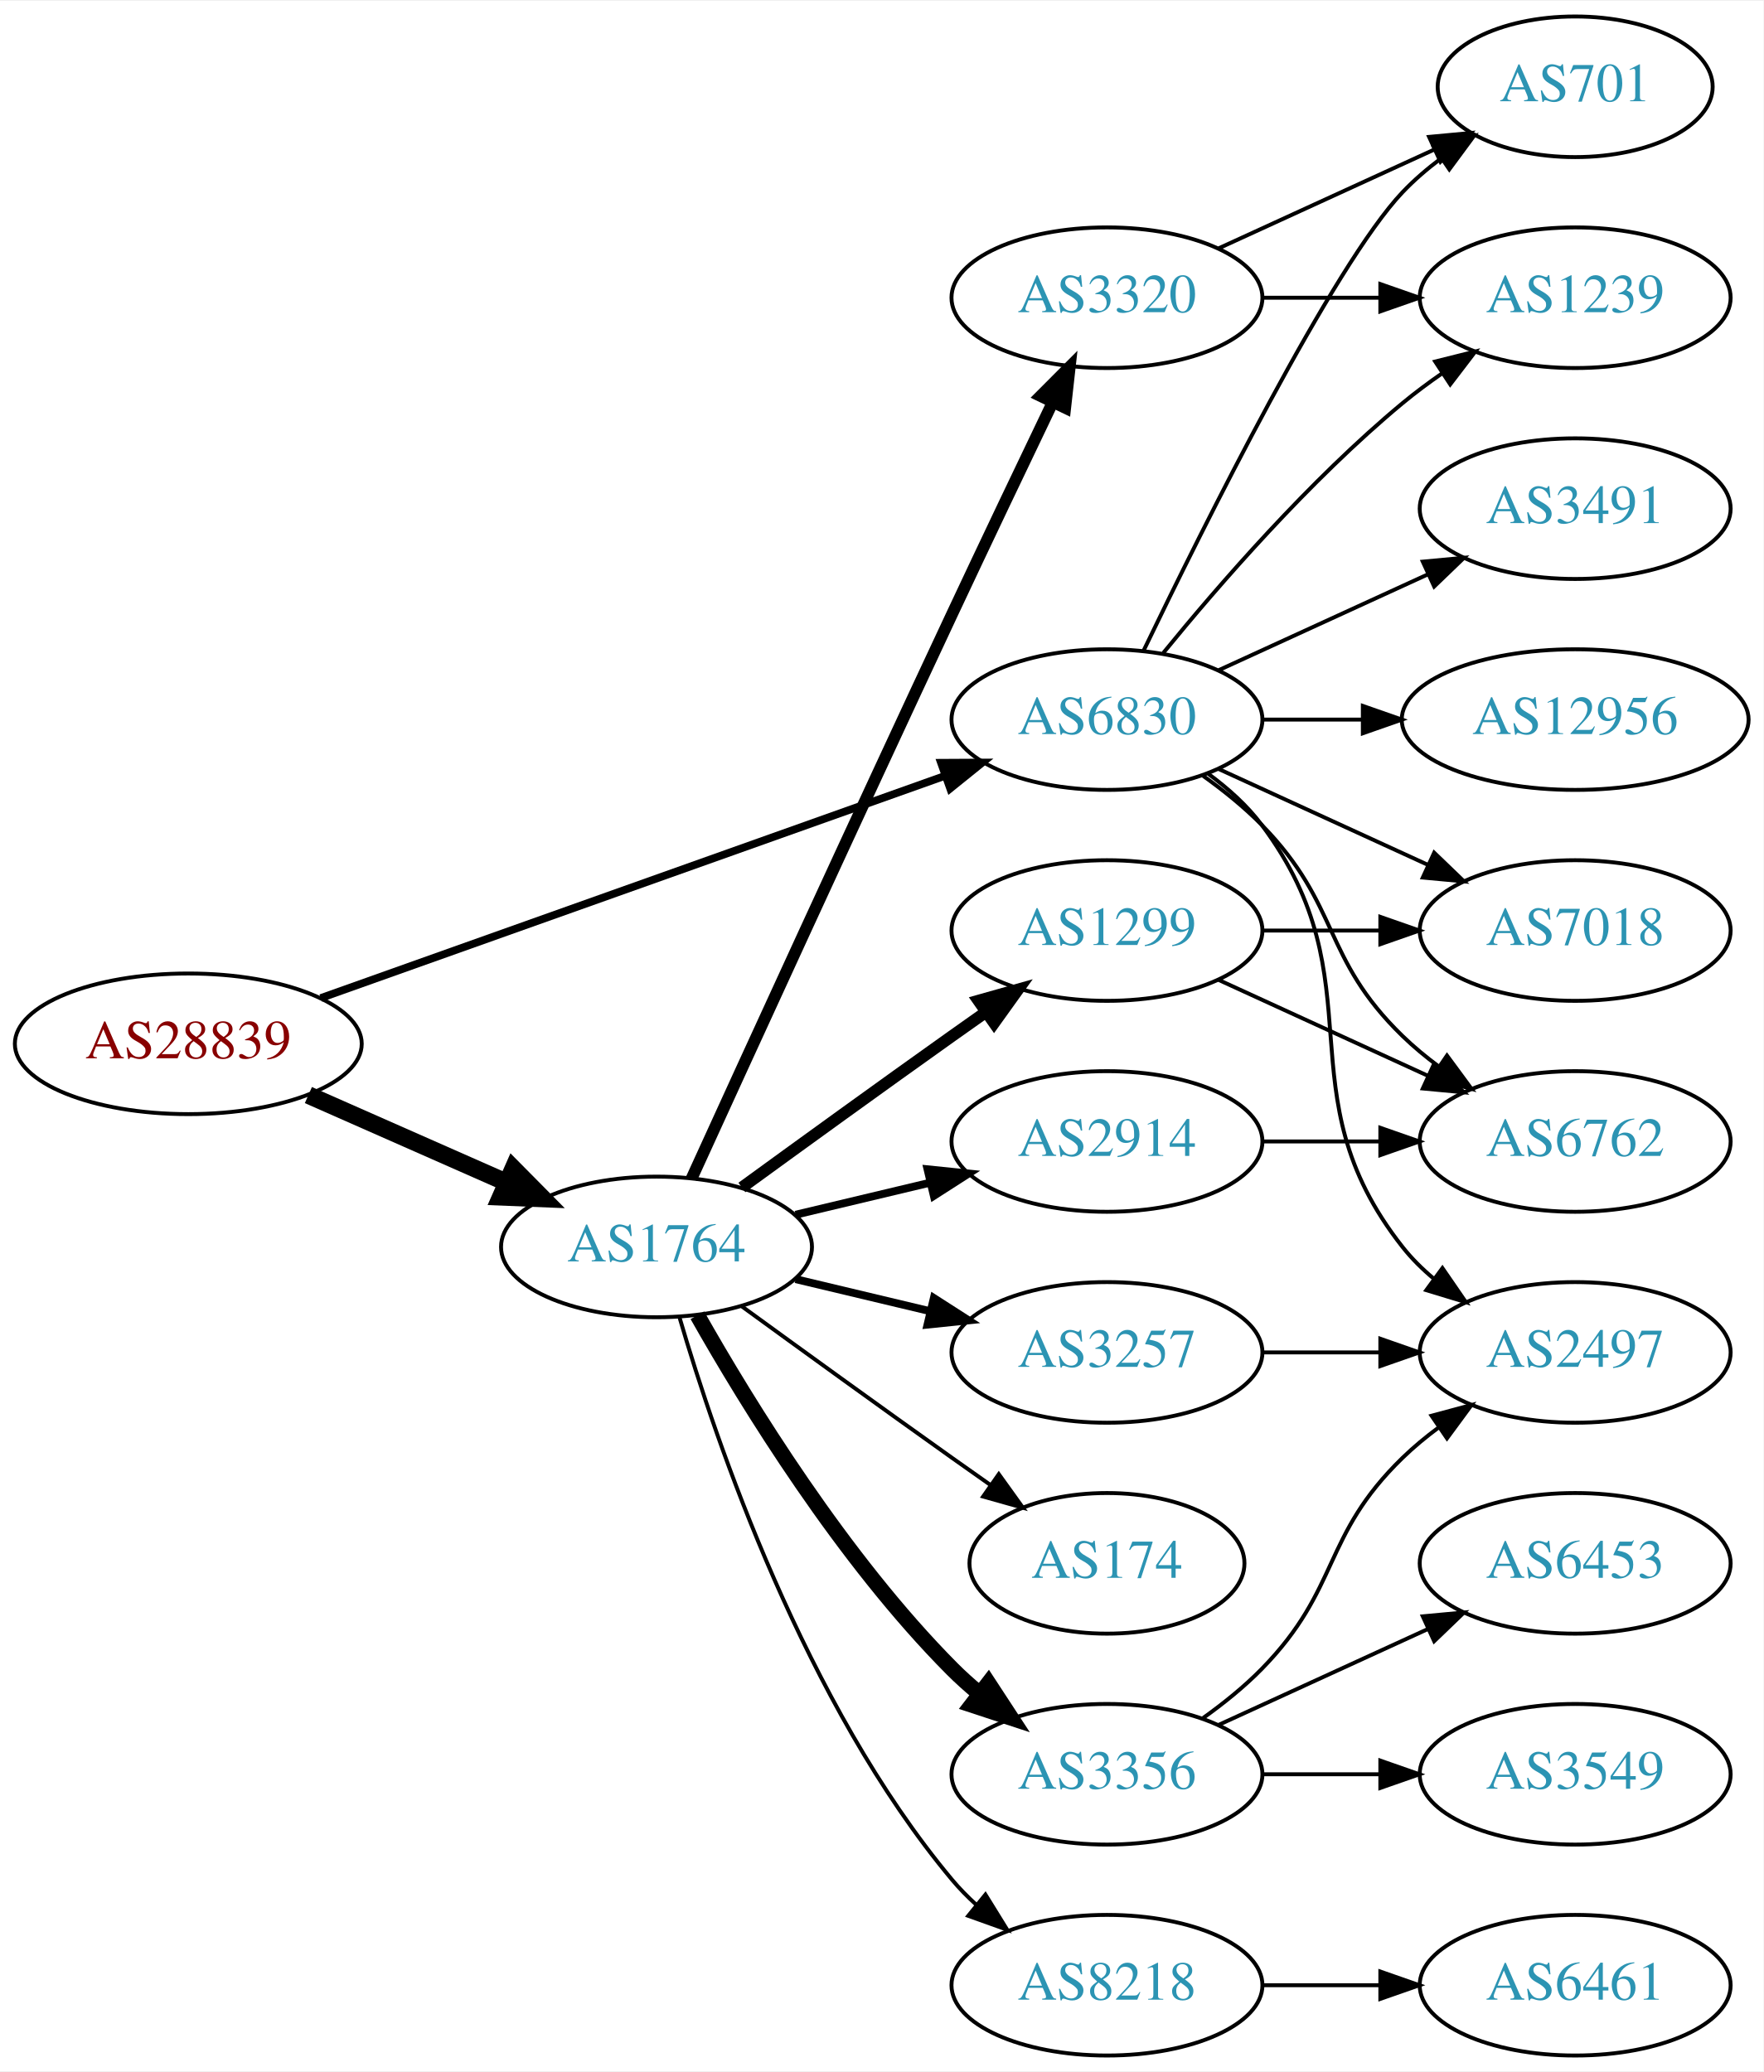
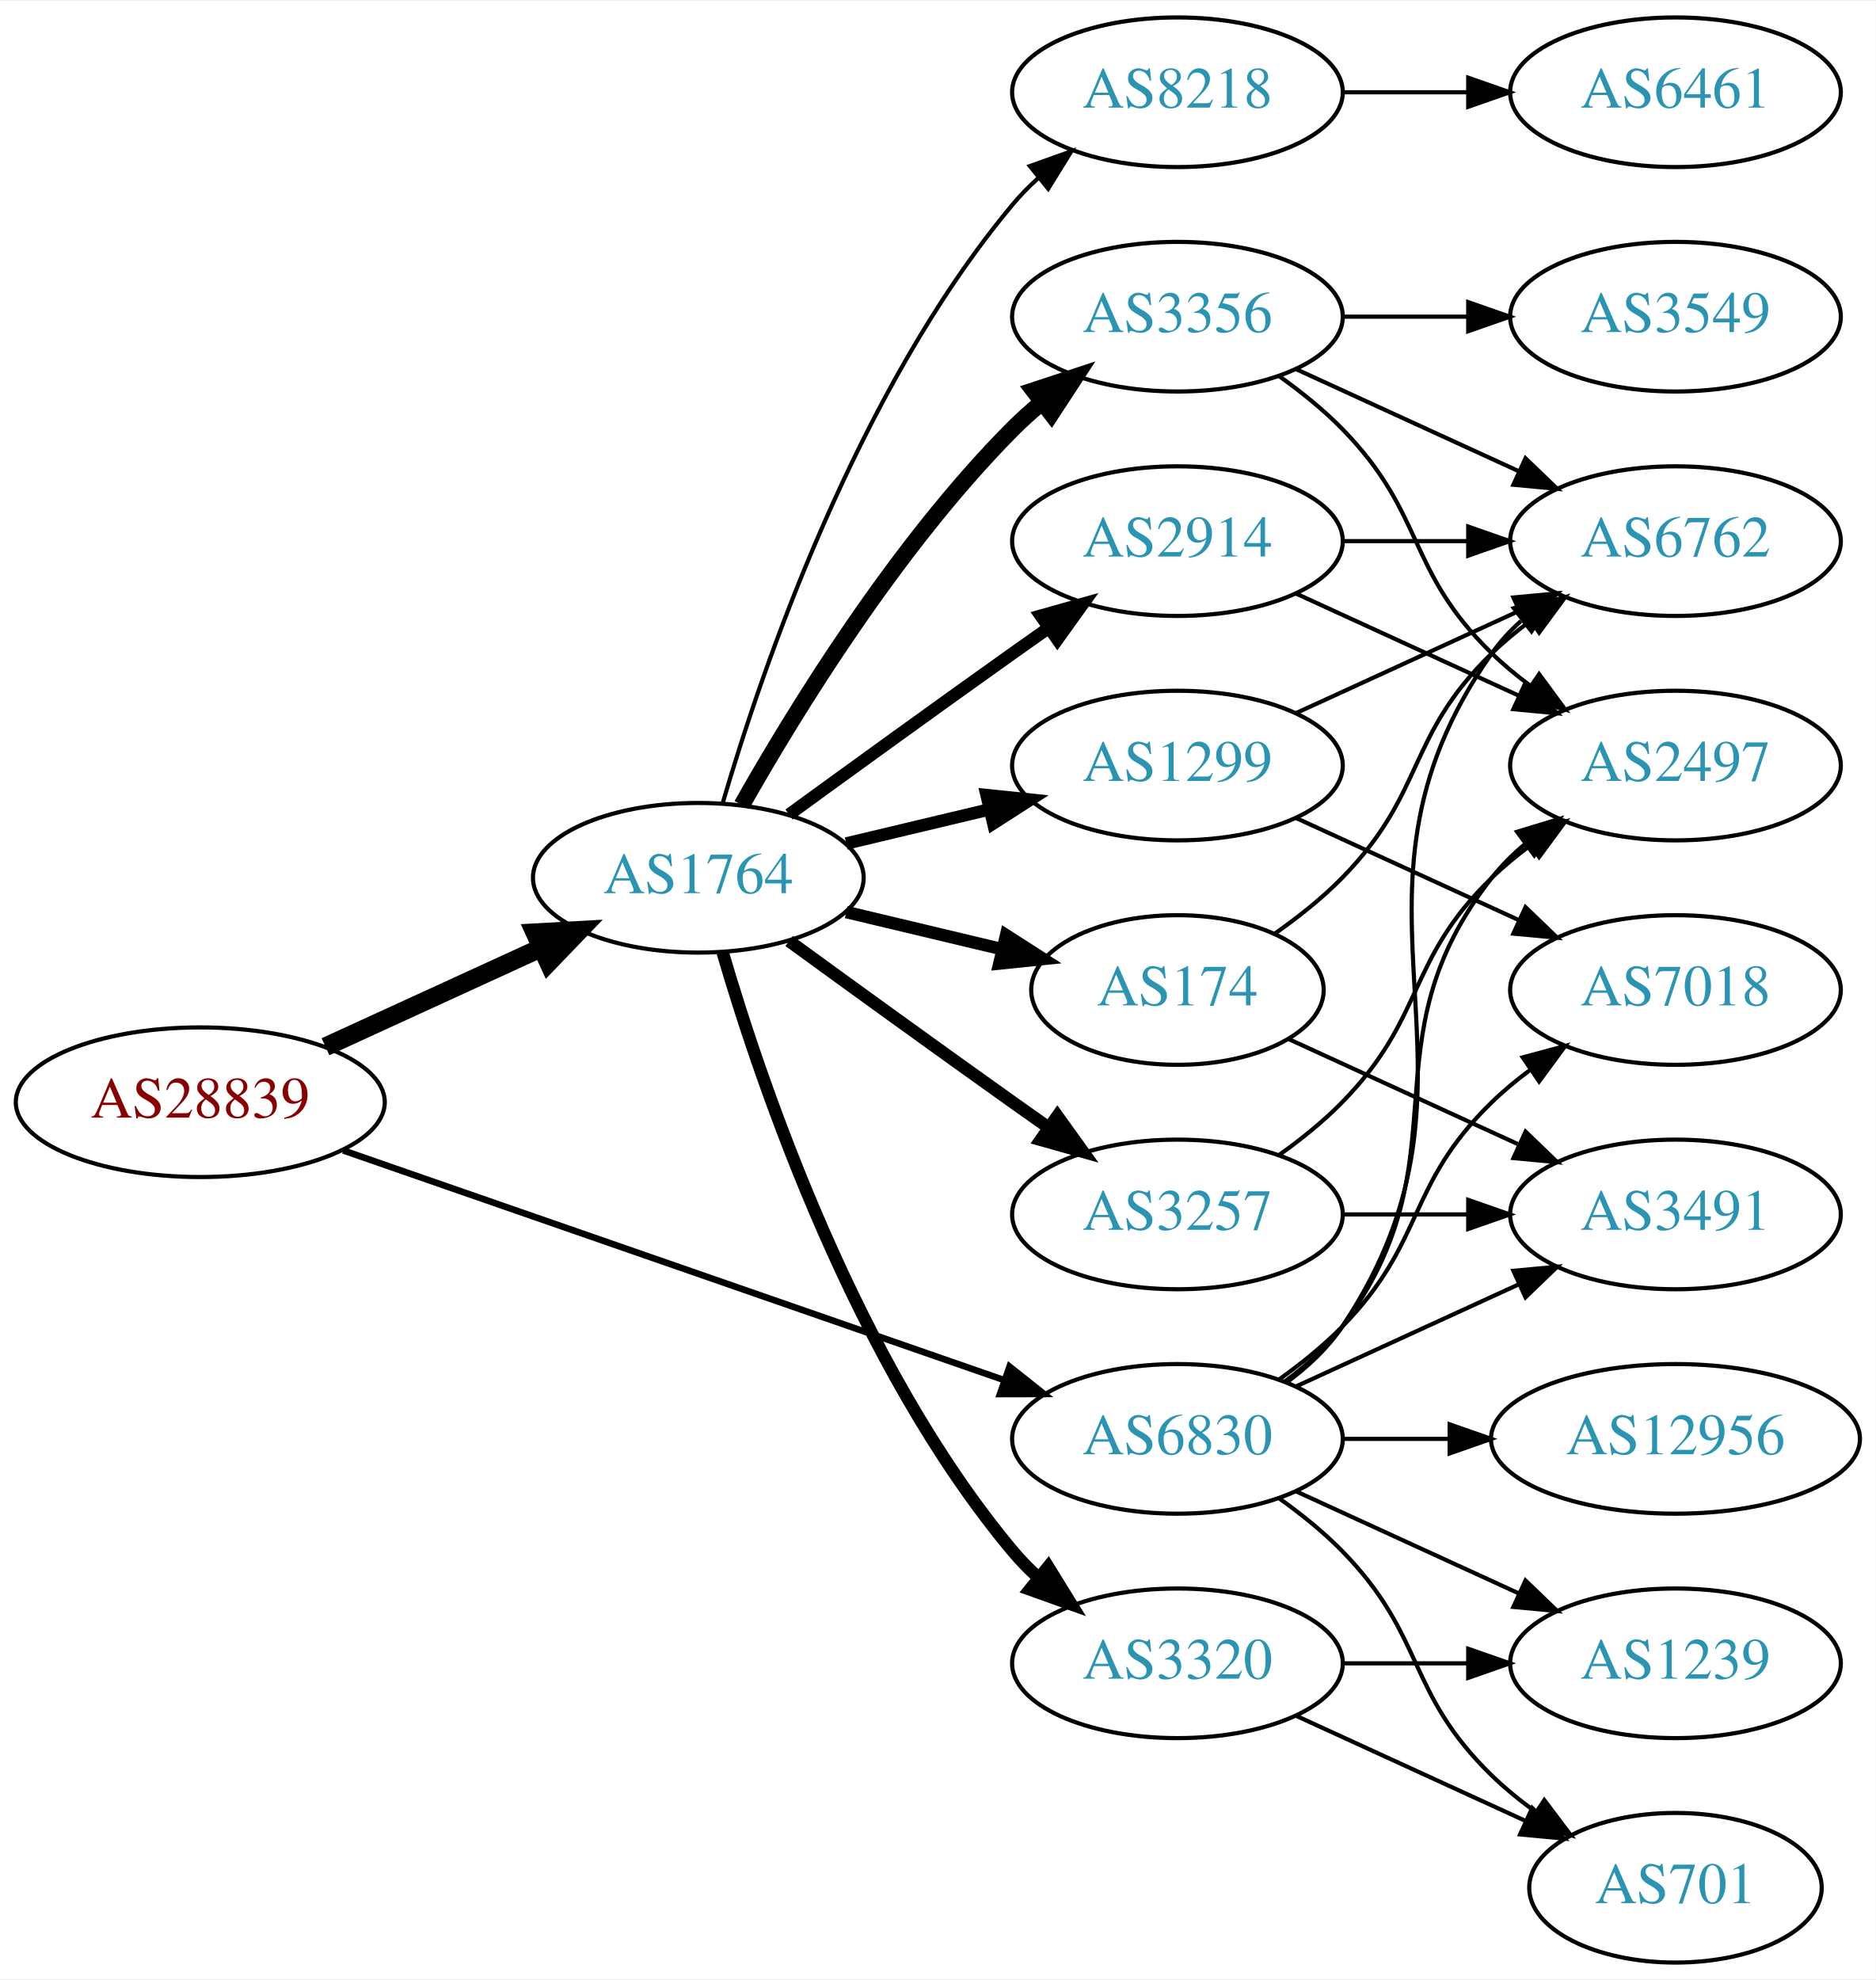
- <svg xmlns="http://www.w3.org/2000/svg" xmlns:xlink="http://www.w3.org/1999/xlink" width="451pt" height="530pt" viewBox="0.00 0.00 451.37 530.00">
-   <g id="graph0" class="graph" transform="scale(1 1) rotate(0) translate(4 526)">
-     <polygon fill="white" stroke="none" points="-4,4 -4,-526 447.37,-526 447.37,4 -4,4" />
+ <svg xmlns="http://www.w3.org/2000/svg" xmlns:xlink="http://www.w3.org/1999/xlink" width="451pt" height="476pt" viewBox="0.00 0.00 451.37 476.00">
+   <g id="graph0" class="graph" transform="scale(1 1) rotate(0) translate(4 472)">
+     <polygon fill="white" stroke="none" points="-4,4 -4,-472 447.37,-472 447.37,4 -4,4" />
    <g id="node1" class="node">
      <g id="a_node1">
        <a xlink:href="/asn/28839" xlink:title="AS28839 ~ ASN-UNOV [AT]">
-           <ellipse fill="#ffffff" stroke="black" cx="44.196" cy="-259" rx="44.393" ry="18" />
-           <text text-anchor="middle" x="44.196" y="-255.3" font-family="Times,serif" font-size="14.00" fill="#880000">AS28839</text>
+           <ellipse fill="#ffffff" stroke="black" cx="44.196" cy="-207" rx="44.393" ry="18" />
+           <text text-anchor="middle" x="44.196" y="-203.3" font-family="Times,serif" font-size="14.00" fill="#880000">AS28839</text>
        </a>
      </g>
    </g>
    <g id="node2" class="node">
      <g id="a_node2">
        <a xlink:href="/asn/1764" xlink:title="AS1764 ~ NEXTLAYER-AS [AT]">
-           <ellipse fill="#ffffff" stroke="black" cx="164.039" cy="-207" rx="39.794" ry="18" />
-           <text text-anchor="middle" x="164.039" y="-203.3" font-family="Times,serif" font-size="14.00" fill="#2c94b3">AS1764</text>
+           <ellipse fill="#ffffff" stroke="black" cx="164.039" cy="-261" rx="39.794" ry="18" />
+           <text text-anchor="middle" x="164.039" y="-257.3" font-family="Times,serif" font-size="14.00" fill="#2c94b3">AS1764</text>
        </a>
      </g>
    </g>
    <g id="edge1" class="edge">
-       <path fill="none" stroke="black" stroke-width="4.5" d="M74.933,-245.878C90.322,-239.087 109.265,-230.729 125.637,-223.504" />
-       <polygon fill="black" stroke="black" stroke-width="4.5" points="127.375,-227.041 134.934,-219.402 124.196,-219.836 127.375,-227.041" />
+       <path fill="none" stroke="black" stroke-width="4.5" d="M74.326,-220.348C89.937,-227.502 109.335,-236.391 126.007,-244.03" />
+       <polygon fill="black" stroke="black" stroke-width="4.5" points="124.727,-247.775 135.459,-248.362 128.008,-240.616 124.727,-247.775" />
    </g>
    <g id="node3" class="node">
      <g id="a_node3">
        <a xlink:href="/asn/6830" xlink:title="AS6830 ~ LGI-UPC [AT]">
-           <ellipse fill="#ffffff" stroke="black" cx="279.332" cy="-342" rx="39.794" ry="18" />
-           <text text-anchor="middle" x="279.332" y="-338.3" font-family="Times,serif" font-size="14.00" fill="#2c94b3">AS6830</text>
+           <ellipse fill="#ffffff" stroke="black" cx="279.332" cy="-126" rx="39.794" ry="18" />
+           <text text-anchor="middle" x="279.332" y="-122.3" font-family="Times,serif" font-size="14.00" fill="#2c94b3">AS6830</text>
        </a>
      </g>
    </g>
    <g id="edge2" class="edge">
-       <path fill="none" stroke="black" stroke-width="1.969" d="M78.104,-270.716C120.084,-285.661 192.66,-311.499 237.944,-327.622" />
-       <polygon fill="black" stroke="black" stroke-width="1.969" points="236.854,-330.949 247.449,-331.005 239.202,-324.354 236.854,-330.949" />
+       <path fill="none" stroke="black" stroke-width="1.575" d="M78.599,-195.395C120.592,-180.805 192.631,-155.776 237.751,-140.099" />
+       <polygon fill="black" stroke="black" stroke-width="1.575" points="238.929,-143.395 247.226,-136.807 236.631,-136.783 238.929,-143.395" />
    </g>
    <g id="node4" class="node">
      <g id="a_node4">
+         <a xlink:href="/asn/174" xlink:title="AS174 ~ Cogent Communications [US]">
+           <ellipse fill="#ffffff" stroke="black" cx="279.332" cy="-234" rx="35.194" ry="18" />
+           <text text-anchor="middle" x="279.332" y="-230.3" font-family="Times,serif" font-size="14.00" fill="#2c94b3">AS174</text>
+         </a>
+       </g>
+     </g>
+     <g id="edge3" class="edge">
+       <path fill="none" stroke="black" stroke-width="3" d="M199.646,-252.752C211.44,-249.942 224.745,-246.771 237.013,-243.847" />
+       <polygon fill="black" stroke="black" stroke-width="3" points="238.101,-247.186 247.018,-241.463 236.479,-240.376 238.101,-247.186" />
+     </g>
+     <g id="node5" class="node">
+       <g id="a_node5">
+         <a xlink:href="/asn/3356" xlink:title="AS3356 ~ Level 3 Parent, LLC [US]">
+           <ellipse fill="#ffffff" stroke="black" cx="279.332" cy="-396" rx="39.794" ry="18" />
+           <text text-anchor="middle" x="279.332" y="-392.3" font-family="Times,serif" font-size="14.00" fill="#2c94b3">AS3356</text>
+         </a>
+       </g>
+     </g>
+     <g id="edge4" class="edge">
+       <path fill="none" stroke="black" stroke-width="4" d="M174.498,-278.49C187.28,-301.096 211.712,-340.886 239.685,-369 241.796,-371.121 244.092,-373.188 246.477,-375.171" />
+       <polygon fill="black" stroke="black" stroke-width="4" points="244.73,-378.242 254.793,-381.556 248.993,-372.69 244.73,-378.242" />
+     </g>
+     <g id="node6" class="node">
+       <g id="a_node6">
+         <a xlink:href="/asn/2914" xlink:title="AS2914 ~ NTT America, Inc. [US]">
+           <ellipse fill="#ffffff" stroke="black" cx="279.332" cy="-342" rx="39.794" ry="18" />
+           <text text-anchor="middle" x="279.332" y="-338.3" font-family="Times,serif" font-size="14.00" fill="#2c94b3">AS2914</text>
+         </a>
+       </g>
+     </g>
+     <g id="edge5" class="edge">
+       <path fill="none" stroke="black" stroke-width="3" d="M185.887,-276.222C200.821,-287.091 221.435,-302.025 239.685,-315 242.506,-317.005 245.449,-319.085 248.397,-321.159" />
+       <polygon fill="black" stroke="black" stroke-width="3" points="246.424,-324.05 256.621,-326.926 250.443,-318.319 246.424,-324.05" />
+     </g>
+     <g id="node7" class="node">
+       <g id="a_node7">
+         <a xlink:href="/asn/8218" xlink:title="AS8218 ~ legacy Neotelecoms [FR]">
+           <ellipse fill="#ffffff" stroke="black" cx="279.332" cy="-450" rx="39.794" ry="18" />
+           <text text-anchor="middle" x="279.332" y="-446.3" font-family="Times,serif" font-size="14.00" fill="#2c94b3">AS8218</text>
+         </a>
+       </g>
+     </g>
+     <g id="edge6" class="edge">
+       <path fill="none" stroke="black" d="M169.913,-279.002C179.227,-310.844 202.043,-377.981 239.685,-423 241.555,-425.237 243.654,-427.374 245.88,-429.396" />
+       <polygon fill="black" stroke="black" points="243.823,-432.234 253.799,-435.804 248.227,-426.793 243.823,-432.234" />
+     </g>
+     <g id="node8" class="node">
+       <g id="a_node8">
+         <a xlink:href="/asn/1299" xlink:title="AS1299 ~ Telia Carrier [EU]">
+           <ellipse fill="#ffffff" stroke="black" cx="279.332" cy="-288" rx="39.794" ry="18" />
+           <text text-anchor="middle" x="279.332" y="-284.3" font-family="Times,serif" font-size="14.00" fill="#2c94b3">AS1299</text>
+         </a>
+       </g>
+     </g>
+     <g id="edge7" class="edge">
+       <path fill="none" stroke="black" stroke-width="3" d="M199.646,-269.248C210.517,-271.838 222.671,-274.735 234.114,-277.462" />
+       <polygon fill="black" stroke="black" stroke-width="3" points="233.397,-280.889 243.936,-279.803 235.02,-274.08 233.397,-280.889" />
+     </g>
+     <g id="node9" class="node">
+       <g id="a_node9">
        <a xlink:href="/asn/3257" xlink:title="AS3257 ~ GTT [DE]">
          <ellipse fill="#ffffff" stroke="black" cx="279.332" cy="-180" rx="39.794" ry="18" />
          <text text-anchor="middle" x="279.332" y="-176.3" font-family="Times,serif" font-size="14.00" fill="#2c94b3">AS3257</text>
        </a>
      </g>
    </g>
-     <g id="edge3" class="edge">
-       <path fill="none" stroke="black" stroke-width="2" d="M199.646,-198.752C210.517,-196.162 222.671,-193.265 234.114,-190.538" />
-       <polygon fill="black" stroke="black" stroke-width="2" points="235.02,-193.92 243.936,-188.197 233.397,-187.111 235.02,-193.92" />
-     </g>
-     <g id="node5" class="node">
-       <g id="a_node5">
-         <a xlink:href="/asn/3320" xlink:title="AS3320 ~ DTAG [DE]">
-           <ellipse fill="#ffffff" stroke="black" cx="279.332" cy="-450" rx="39.794" ry="18" />
-           <text text-anchor="middle" x="279.332" y="-446.3" font-family="Times,serif" font-size="14.00" fill="#2c94b3">AS3320</text>
-         </a>
-       </g>
-     </g>
-     <g id="edge4" class="edge">
-       <path fill="none" stroke="black" stroke-width="3" d="M173.026,-224.536C186.602,-254.296 215.099,-316.57 239.685,-369 248.176,-387.108 257.868,-407.421 265.422,-423.175" />
-       <polygon fill="black" stroke="black" stroke-width="3" points="262.337,-424.835 269.82,-432.335 268.647,-421.805 262.337,-424.835" />
-     </g>
-     <g id="node6" class="node">
-       <g id="a_node6">
-         <a xlink:href="/asn/1299" xlink:title="AS1299 ~ Telia Carrier [EU]">
-           <ellipse fill="#ffffff" stroke="black" cx="279.332" cy="-288" rx="39.794" ry="18" />
-           <text text-anchor="middle" x="279.332" y="-284.3" font-family="Times,serif" font-size="14.00" fill="#2c94b3">AS1299</text>
-         </a>
-       </g>
-     </g>
-     <g id="edge5" class="edge">
-       <path fill="none" stroke="black" stroke-width="3" d="M185.887,-222.222C200.821,-233.091 221.435,-248.025 239.685,-261 242.506,-263.005 245.449,-265.085 248.397,-267.159" />
-       <polygon fill="black" stroke="black" stroke-width="3" points="246.424,-270.05 256.621,-272.926 250.443,-264.319 246.424,-270.05" />
-     </g>
-     <g id="node7" class="node">
-       <g id="a_node7">
-         <a xlink:href="/asn/2914" xlink:title="AS2914 ~ NTT America, Inc. [US]">
-           <ellipse fill="#ffffff" stroke="black" cx="279.332" cy="-234" rx="39.794" ry="18" />
-           <text text-anchor="middle" x="279.332" y="-230.3" font-family="Times,serif" font-size="14.00" fill="#2c94b3">AS2914</text>
-         </a>
-       </g>
-     </g>
-     <g id="edge6" class="edge">
-       <path fill="none" stroke="black" stroke-width="2" d="M199.646,-215.248C210.517,-217.838 222.671,-220.735 234.114,-223.462" />
-       <polygon fill="black" stroke="black" stroke-width="2" points="233.397,-226.889 243.936,-225.803 235.02,-220.08 233.397,-226.889" />
-     </g>
-     <g id="node8" class="node">
-       <g id="a_node8">
-         <a xlink:href="/asn/8218" xlink:title="AS8218 ~ legacy Neotelecoms [FR]">
-           <ellipse fill="#ffffff" stroke="black" cx="279.332" cy="-18" rx="39.794" ry="18" />
-           <text text-anchor="middle" x="279.332" y="-14.3" font-family="Times,serif" font-size="14.00" fill="#2c94b3">AS8218</text>
-         </a>
-       </g>
-     </g>
-     <g id="edge7" class="edge">
-       <path fill="none" stroke="black" d="M169.913,-188.998C179.227,-157.156 202.043,-90.019 239.685,-45 241.555,-42.763 243.654,-40.626 245.88,-38.604" />
-       <polygon fill="black" stroke="black" points="248.227,-41.208 253.799,-32.196 243.823,-35.766 248.227,-41.208" />
-     </g>
-     <g id="node9" class="node">
-       <g id="a_node9">
-         <a xlink:href="/asn/174" xlink:title="AS174 ~ Cogent Communications [US]">
-           <ellipse fill="#ffffff" stroke="black" cx="279.332" cy="-126" rx="35.194" ry="18" />
-           <text text-anchor="middle" x="279.332" y="-122.3" font-family="Times,serif" font-size="14.00" fill="#2c94b3">AS174</text>
-         </a>
-       </g>
-     </g>
    <g id="edge8" class="edge">
-       <path fill="none" stroke="black" d="M185.887,-191.778C200.821,-180.909 221.435,-165.975 239.685,-153 242.895,-150.718 246.264,-148.339 249.619,-145.982" />
-       <polygon fill="black" stroke="black" points="251.647,-148.834 257.83,-140.23 247.631,-143.101 251.647,-148.834" />
+       <path fill="none" stroke="black" stroke-width="3" d="M185.887,-245.778C200.821,-234.909 221.435,-219.975 239.685,-207 242.506,-204.995 245.449,-202.915 248.397,-200.841" />
+       <polygon fill="black" stroke="black" stroke-width="3" points="250.443,-203.681 256.621,-195.074 246.424,-197.95 250.443,-203.681" />
    </g>
    <g id="node10" class="node">
      <g id="a_node10">
-         <a xlink:href="/asn/3356" xlink:title="AS3356 ~ Level 3 Parent, LLC [US]">
+         <a xlink:href="/asn/3320" xlink:title="AS3320 ~ DTAG [DE]">
          <ellipse fill="#ffffff" stroke="black" cx="279.332" cy="-72" rx="39.794" ry="18" />
-           <text text-anchor="middle" x="279.332" y="-68.3" font-family="Times,serif" font-size="14.00" fill="#2c94b3">AS3356</text>
+           <text text-anchor="middle" x="279.332" y="-68.3" font-family="Times,serif" font-size="14.00" fill="#2c94b3">AS3320</text>
        </a>
      </g>
    </g>
    <g id="edge9" class="edge">
-       <path fill="none" stroke="black" stroke-width="4" d="M174.498,-189.51C187.28,-166.904 211.712,-127.114 239.685,-99 241.796,-96.879 244.092,-94.812 246.477,-92.829" />
-       <polygon fill="black" stroke="black" stroke-width="4" points="248.993,-95.31 254.793,-86.444 244.73,-89.758 248.993,-95.31" />
+       <path fill="none" stroke="black" stroke-width="3" d="M169.913,-242.998C179.227,-211.156 202.043,-144.019 239.685,-99 241.555,-96.763 243.654,-94.626 245.88,-92.604" />
+       <polygon fill="black" stroke="black" stroke-width="3" points="248.227,-95.207 253.799,-86.196 243.823,-89.766 248.227,-95.207" />
+     </g>
+     <g id="node12" class="node">
+       <g id="a_node12">
+         <a xlink:href="/asn/2497" xlink:title="AS2497 ~ Internet Initiative Japan Inc. [JP]">
+           <ellipse fill="#ffffff" stroke="black" cx="399.174" cy="-288" rx="39.794" ry="18" />
+           <text text-anchor="middle" x="399.174" y="-284.3" font-family="Times,serif" font-size="14.00" fill="#2c94b3">AS2497</text>
+         </a>
+       </g>
+     </g>
+     <g id="edge28" class="edge">
+       <path fill="none" stroke="black" d="M305.262,-139.882C310.338,-143.611 315.256,-148.016 318.978,-153 349.249,-193.542 323.679,-221.246 354.978,-261 357.303,-263.953 360.047,-266.67 363.006,-269.147" />
+       <polygon fill="black" stroke="black" points="361.065,-272.064 371.203,-275.145 365.199,-266.415 361.065,-272.064" />
+     </g>
+     <g id="node13" class="node">
+       <g id="a_node13">
+         <a xlink:href="/asn/6762" xlink:title="AS6762 ~ TELECOM ITALIA SPARKLE S.p.A. [IT]">
+           <ellipse fill="#ffffff" stroke="black" cx="399.174" cy="-342" rx="39.794" ry="18" />
+           <text text-anchor="middle" x="399.174" y="-338.3" font-family="Times,serif" font-size="14.00" fill="#2c94b3">AS6762</text>
+         </a>
+       </g>
+     </g>
+     <g id="edge24" class="edge">
+       <path fill="none" stroke="black" d="M305.651,-139.607C310.707,-143.351 315.518,-147.831 318.978,-153 360.003,-214.294 312.399,-254.775 354.978,-315 356.969,-317.816 359.356,-320.401 361.972,-322.76" />
+       <polygon fill="black" stroke="black" points="360.271,-325.865 370.34,-329.162 364.525,-320.306 360.271,-325.865" />
+     </g>
+     <g id="node15" class="node">
+       <g id="a_node15">
+         <a xlink:href="/asn/1239" xlink:title="AS1239 ~ Sprint [US]">
+           <ellipse fill="#ffffff" stroke="black" cx="399.174" cy="-72" rx="39.794" ry="18" />
+           <text text-anchor="middle" x="399.174" y="-68.3" font-family="Times,serif" font-size="14.00" fill="#2c94b3">AS1239</text>
+         </a>
+       </g>
+     </g>
+     <g id="edge25" class="edge">
+       <path fill="none" stroke="black" d="M307.96,-113.339C323.917,-106.027 344.188,-96.739 361.471,-88.819" />
+       <polygon fill="black" stroke="black" points="363.085,-91.929 370.718,-84.581 360.169,-85.565 363.085,-91.929" />
+     </g>
+     <g id="node16" class="node">
+       <g id="a_node16">
+         <a xlink:href="/asn/701" xlink:title="AS701 ~ UUNET [US]">
+           <ellipse fill="#ffffff" stroke="black" cx="399.174" cy="-18" rx="35.194" ry="18" />
+           <text text-anchor="middle" x="399.174" y="-14.3" font-family="Times,serif" font-size="14.00" fill="#2c94b3">AS701</text>
+         </a>
+       </g>
+     </g>
+     <g id="edge29" class="edge">
+       <path fill="none" stroke="black" d="M303.926,-111.611C309.182,-107.852 314.513,-103.563 318.978,-99 339.151,-78.383 334.285,-65.094 354.978,-45 358.206,-41.866 361.857,-38.911 365.635,-36.188" />
+       <polygon fill="black" stroke="black" points="367.614,-39.075 373.995,-30.617 363.732,-33.25 367.614,-39.075" />
+     </g>
+     <g id="node17" class="node">
+       <g id="a_node17">
+         <a xlink:href="/asn/7018" xlink:title="AS7018 ~ AT&amp;T Services, Inc. [US]">
+           <ellipse fill="#ffffff" stroke="black" cx="399.174" cy="-234" rx="39.794" ry="18" />
+           <text text-anchor="middle" x="399.174" y="-230.3" font-family="Times,serif" font-size="14.00" fill="#2c94b3">AS7018</text>
+         </a>
+       </g>
+     </g>
+     <g id="edge30" class="edge">
+       <path fill="none" stroke="black" d="M303.926,-140.389C309.182,-144.148 314.513,-148.437 318.978,-153 339.151,-173.617 334.285,-186.906 354.978,-207 357.823,-209.763 360.997,-212.386 364.297,-214.834" />
+       <polygon fill="black" stroke="black" points="362.414,-217.786 372.645,-220.538 366.363,-212.006 362.414,-217.786" />
+     </g>
+     <g id="node18" class="node">
+       <g id="a_node18">
+         <a xlink:href="/asn/3491" xlink:title="AS3491 ~ PCCW Global, Inc. [US]">
+           <ellipse fill="#ffffff" stroke="black" cx="399.174" cy="-180" rx="39.794" ry="18" />
+           <text text-anchor="middle" x="399.174" y="-176.3" font-family="Times,serif" font-size="14.00" fill="#2c94b3">AS3491</text>
+         </a>
+       </g>
+     </g>
+     <g id="edge26" class="edge">
+       <path fill="none" stroke="black" d="M307.96,-138.661C323.917,-145.973 344.188,-155.261 361.471,-163.181" />
+       <polygon fill="black" stroke="black" points="360.169,-166.435 370.718,-167.419 363.085,-160.071 360.169,-166.435" />
+     </g>
+     <g id="node19" class="node">
+       <g id="a_node19">
+         <a xlink:href="/asn/12956" xlink:title="AS12956 ~ TELXIUS [ES]">
+           <ellipse fill="#ffffff" stroke="black" cx="399.174" cy="-126" rx="44.393" ry="18" />
+           <text text-anchor="middle" x="399.174" y="-122.3" font-family="Times,serif" font-size="14.00" fill="#2c94b3">AS12956</text>
+         </a>
+       </g>
+     </g>
+     <g id="edge27" class="edge">
+       <path fill="none" stroke="black" d="M319.244,-126C327.347,-126 336.022,-126 344.548,-126" />
+       <polygon fill="black" stroke="black" points="344.826,-129.5 354.826,-126 344.826,-122.5 344.826,-129.5" />
+     </g>
+     <g id="edge21" class="edge">
+       <path fill="none" stroke="black" d="M302.714,-247.532C308.356,-251.49 314.17,-256.086 318.978,-261 339.151,-281.617 334.285,-294.906 354.978,-315 357.823,-317.763 360.997,-320.386 364.297,-322.834" />
+       <polygon fill="black" stroke="black" points="362.414,-325.786 372.645,-328.538 366.363,-320.006 362.414,-325.786" />
+     </g>
+     <g id="edge20" class="edge">
+       <path fill="none" stroke="black" d="M306.193,-222.149C322.313,-214.762 343.316,-205.138 361.181,-196.952" />
+       <polygon fill="black" stroke="black" points="363.099,-199.923 370.732,-192.575 360.183,-193.559 363.099,-199.923" />
    </g>
    <g id="node11" class="node">
      <g id="a_node11">
-         <a xlink:href="/asn/701" xlink:title="AS701 ~ UUNET [US]">
-           <ellipse fill="#ffffff" stroke="black" cx="399.174" cy="-504" rx="35.194" ry="18" />
-           <text text-anchor="middle" x="399.174" y="-500.3" font-family="Times,serif" font-size="14.00" fill="#2c94b3">AS701</text>
-         </a>
-       </g>
-     </g>
-     <g id="edge24" class="edge">
-       <path fill="none" stroke="black" d="M288.679,-359.595C304.146,-391.732 337.291,-458.34 354.978,-477 357.921,-480.105 361.294,-483.001 364.83,-485.655" />
-       <polygon fill="black" stroke="black" points="363.015,-488.654 373.249,-491.397 366.959,-482.871 363.015,-488.654" />
-     </g>
-     <g id="node12" class="node">
-       <g id="a_node12">
-         <a xlink:href="/asn/1239" xlink:title="AS1239 ~ Sprint [US]">
-           <ellipse fill="#ffffff" stroke="black" cx="399.174" cy="-450" rx="39.794" ry="18" />
-           <text text-anchor="middle" x="399.174" y="-446.3" font-family="Times,serif" font-size="14.00" fill="#2c94b3">AS1239</text>
-         </a>
-       </g>
-     </g>
-     <g id="edge21" class="edge">
-       <path fill="none" stroke="black" d="M293.751,-359.065C307.865,-376.375 331.28,-403.345 354.978,-423 358.194,-425.668 361.695,-428.27 365.265,-430.741" />
-       <polygon fill="black" stroke="black" points="363.343,-433.666 373.622,-436.236 367.189,-427.817 363.343,-433.666" />
-     </g>
-     <g id="node13" class="node">
-       <g id="a_node13">
-         <a xlink:href="/asn/7018" xlink:title="AS7018 ~ AT&amp;T Services, Inc. [US]">
-           <ellipse fill="#ffffff" stroke="black" cx="399.174" cy="-288" rx="39.794" ry="18" />
-           <text text-anchor="middle" x="399.174" y="-284.3" font-family="Times,serif" font-size="14.00" fill="#2c94b3">AS7018</text>
-         </a>
-       </g>
-     </g>
-     <g id="edge23" class="edge">
+         <a xlink:href="/asn/3549" xlink:title="AS3549 ~ Level 3 Parent, LLC [US]">
+           <ellipse fill="#ffffff" stroke="black" cx="399.174" cy="-396" rx="39.794" ry="18" />
+           <text text-anchor="middle" x="399.174" y="-392.3" font-family="Times,serif" font-size="14.00" fill="#2c94b3">AS3549</text>
+         </a>
+       </g>
+     </g>
+     <g id="edge10" class="edge">
+       <path fill="none" stroke="black" d="M319.244,-396C328.798,-396 339.147,-396 349.11,-396" />
+       <polygon fill="black" stroke="black" points="349.302,-399.5 359.302,-396 349.302,-392.5 349.302,-399.5" />
+     </g>
+     <g id="edge11" class="edge">
+       <path fill="none" stroke="black" d="M303.926,-381.611C309.182,-377.852 314.513,-373.563 318.978,-369 339.151,-348.383 334.285,-335.094 354.978,-315 357.823,-312.237 360.997,-309.614 364.297,-307.166" />
+       <polygon fill="black" stroke="black" points="366.363,-309.994 372.645,-301.462 362.414,-304.214 366.363,-309.994" />
+     </g>
+     <g id="edge12" class="edge">
+       <path fill="none" stroke="black" d="M307.96,-383.339C323.917,-376.027 344.188,-366.739 361.471,-358.819" />
+       <polygon fill="black" stroke="black" points="363.085,-361.929 370.718,-354.581 360.169,-355.565 363.085,-361.929" />
+     </g>
+     <g id="edge13" class="edge">
      <path fill="none" stroke="black" d="M307.96,-329.339C323.917,-322.027 344.188,-312.739 361.471,-304.819" />
      <polygon fill="black" stroke="black" points="363.085,-307.929 370.718,-300.581 360.169,-301.565 363.085,-307.929" />
    </g>
+     <g id="edge14" class="edge">
+       <path fill="none" stroke="black" d="M319.244,-342C328.798,-342 339.147,-342 349.11,-342" />
+       <polygon fill="black" stroke="black" points="349.302,-345.5 359.302,-342 349.302,-338.5 349.302,-345.5" />
+     </g>
    <g id="node14" class="node">
      <g id="a_node14">
-         <a xlink:href="/asn/6762" xlink:title="AS6762 ~ TELECOM ITALIA SPARKLE S.p.A. [IT]">
-           <ellipse fill="#ffffff" stroke="black" cx="399.174" cy="-234" rx="39.794" ry="18" />
-           <text text-anchor="middle" x="399.174" y="-230.3" font-family="Times,serif" font-size="14.00" fill="#2c94b3">AS6762</text>
-         </a>
-       </g>
-     </g>
-     <g id="edge25" class="edge">
-       <path fill="none" stroke="black" d="M303.926,-327.611C309.182,-323.852 314.513,-319.563 318.978,-315 339.151,-294.383 334.285,-281.094 354.978,-261 357.823,-258.237 360.997,-255.614 364.297,-253.166" />
-       <polygon fill="black" stroke="black" points="366.363,-255.994 372.645,-247.462 362.414,-250.214 366.363,-255.994" />
-     </g>
-     <g id="node16" class="node">
-       <g id="a_node16">
-         <a xlink:href="/asn/2497" xlink:title="AS2497 ~ Internet Initiative Japan Inc. [JP]">
-           <ellipse fill="#ffffff" stroke="black" cx="399.174" cy="-180" rx="39.794" ry="18" />
-           <text text-anchor="middle" x="399.174" y="-176.3" font-family="Times,serif" font-size="14.00" fill="#2c94b3">AS2497</text>
-         </a>
-       </g>
-     </g>
-     <g id="edge20" class="edge">
-       <path fill="none" stroke="black" d="M305.262,-328.118C310.338,-324.389 315.256,-319.984 318.978,-315 349.249,-274.458 323.679,-246.754 354.978,-207 357.303,-204.047 360.047,-201.33 363.006,-198.853" />
-       <polygon fill="black" stroke="black" points="365.199,-201.585 371.203,-192.855 361.065,-195.936 365.199,-201.585" />
-     </g>
-     <g id="node19" class="node">
-       <g id="a_node19">
-         <a xlink:href="/asn/3491" xlink:title="AS3491 ~ PCCW Global, Inc. [US]">
-           <ellipse fill="#ffffff" stroke="black" cx="399.174" cy="-396" rx="39.794" ry="18" />
-           <text text-anchor="middle" x="399.174" y="-392.3" font-family="Times,serif" font-size="14.00" fill="#2c94b3">AS3491</text>
-         </a>
-       </g>
+         <a xlink:href="/asn/6461" xlink:title="AS6461 ~ Zayo Bandwidth [US]">
+           <ellipse fill="#ffffff" stroke="black" cx="399.174" cy="-450" rx="39.794" ry="18" />
+           <text text-anchor="middle" x="399.174" y="-446.3" font-family="Times,serif" font-size="14.00" fill="#2c94b3">AS6461</text>
+         </a>
+       </g>
+     </g>
+     <g id="edge15" class="edge">
+       <path fill="none" stroke="black" d="M319.244,-450C328.798,-450 339.147,-450 349.11,-450" />
+       <polygon fill="black" stroke="black" points="349.302,-453.5 359.302,-450 349.302,-446.5 349.302,-453.5" />
+     </g>
+     <g id="edge18" class="edge">
+       <path fill="none" stroke="black" d="M307.96,-300.661C323.917,-307.973 344.188,-317.261 361.471,-325.181" />
+       <polygon fill="black" stroke="black" points="360.169,-328.435 370.718,-329.419 363.085,-322.071 360.169,-328.435" />
+     </g>
+     <g id="edge19" class="edge">
+       <path fill="none" stroke="black" d="M307.96,-275.339C323.917,-268.027 344.188,-258.739 361.471,-250.819" />
+       <polygon fill="black" stroke="black" points="363.085,-253.929 370.718,-246.581 360.169,-247.565 363.085,-253.929" />
    </g>
    <g id="edge22" class="edge">
-       <path fill="none" stroke="black" d="M307.96,-354.661C323.917,-361.973 344.188,-371.261 361.471,-379.181" />
-       <polygon fill="black" stroke="black" points="360.169,-382.435 370.718,-383.419 363.085,-376.071 360.169,-382.435" />
-     </g>
-     <g id="node20" class="node">
-       <g id="a_node20">
-         <a xlink:href="/asn/12956" xlink:title="AS12956 ~ TELXIUS [ES]">
-           <ellipse fill="#ffffff" stroke="black" cx="399.174" cy="-342" rx="44.393" ry="18" />
-           <text text-anchor="middle" x="399.174" y="-338.3" font-family="Times,serif" font-size="14.00" fill="#2c94b3">AS12956</text>
-         </a>
-       </g>
-     </g>
-     <g id="edge26" class="edge">
-       <path fill="none" stroke="black" d="M319.244,-342C327.347,-342 336.022,-342 344.548,-342" />
-       <polygon fill="black" stroke="black" points="344.826,-345.5 354.826,-342 344.826,-338.5 344.826,-345.5" />
-     </g>
-     <g id="edge16" class="edge">
+       <path fill="none" stroke="black" d="M303.926,-194.389C309.182,-198.148 314.513,-202.437 318.978,-207 339.151,-227.617 334.285,-240.906 354.978,-261 357.823,-263.763 360.997,-266.386 364.297,-268.834" />
+       <polygon fill="black" stroke="black" points="362.414,-271.786 372.645,-274.538 366.363,-266.006 362.414,-271.786" />
+     </g>
+     <g id="edge23" class="edge">
      <path fill="none" stroke="black" d="M319.244,-180C328.798,-180 339.147,-180 349.11,-180" />
      <polygon fill="black" stroke="black" points="349.302,-183.5 359.302,-180 349.302,-176.5 349.302,-183.5" />
    </g>
-     <g id="edge10" class="edge">
-       <path fill="none" stroke="black" d="M307.96,-462.661C324.377,-470.183 345.358,-479.798 362.955,-487.861" />
-       <polygon fill="black" stroke="black" points="361.783,-491.174 372.332,-492.158 364.7,-484.811 361.783,-491.174" />
-     </g>
-     <g id="edge11" class="edge">
-       <path fill="none" stroke="black" d="M319.244,-450C328.798,-450 339.147,-450 349.11,-450" />
-       <polygon fill="black" stroke="black" points="349.302,-453.5 359.302,-450 349.302,-446.5 349.302,-453.5" />
-     </g>
-     <g id="edge12" class="edge">
-       <path fill="none" stroke="black" d="M319.244,-288C328.798,-288 339.147,-288 349.11,-288" />
-       <polygon fill="black" stroke="black" points="349.302,-291.5 359.302,-288 349.302,-284.5 349.302,-291.5" />
-     </g>
-     <g id="edge13" class="edge">
-       <path fill="none" stroke="black" d="M307.96,-275.339C323.917,-268.027 344.188,-258.739 361.471,-250.819" />
-       <polygon fill="black" stroke="black" points="363.085,-253.929 370.718,-246.581 360.169,-247.565 363.085,-253.929" />
-     </g>
-     <g id="edge14" class="edge">
-       <path fill="none" stroke="black" d="M319.244,-234C328.798,-234 339.147,-234 349.11,-234" />
-       <polygon fill="black" stroke="black" points="349.302,-237.5 359.302,-234 349.302,-230.5 349.302,-237.5" />
-     </g>
-     <g id="node15" class="node">
-       <g id="a_node15">
-         <a xlink:href="/asn/6461" xlink:title="AS6461 ~ Zayo Bandwidth [US]">
-           <ellipse fill="#ffffff" stroke="black" cx="399.174" cy="-18" rx="39.794" ry="18" />
-           <text text-anchor="middle" x="399.174" y="-14.3" font-family="Times,serif" font-size="14.00" fill="#2c94b3">AS6461</text>
-         </a>
-       </g>
-     </g>
-     <g id="edge15" class="edge">
-       <path fill="none" stroke="black" d="M319.244,-18C328.798,-18 339.147,-18 349.11,-18" />
-       <polygon fill="black" stroke="black" points="349.302,-21.5 359.302,-18 349.302,-14.5 349.302,-21.5" />
-     </g>
-     <g id="edge19" class="edge">
-       <path fill="none" stroke="black" d="M303.926,-86.389C309.182,-90.148 314.513,-94.437 318.978,-99 339.151,-119.617 334.285,-132.906 354.978,-153 357.823,-155.763 360.997,-158.386 364.297,-160.834" />
-       <polygon fill="black" stroke="black" points="362.414,-163.786 372.645,-166.538 366.363,-158.006 362.414,-163.786" />
-     </g>
-     <g id="node17" class="node">
-       <g id="a_node17">
-         <a xlink:href="/asn/6453" xlink:title="AS6453 ~ TATA COMMUNICATIONS (AMERICA) INC [US]">
-           <ellipse fill="#ffffff" stroke="black" cx="399.174" cy="-126" rx="39.794" ry="18" />
-           <text text-anchor="middle" x="399.174" y="-122.3" font-family="Times,serif" font-size="14.00" fill="#2c94b3">AS6453</text>
-         </a>
-       </g>
-     </g>
-     <g id="edge17" class="edge">
-       <path fill="none" stroke="black" d="M307.96,-84.661C323.917,-91.973 344.188,-101.261 361.471,-109.181" />
-       <polygon fill="black" stroke="black" points="360.169,-112.435 370.718,-113.419 363.085,-106.071 360.169,-112.435" />
-     </g>
-     <g id="node18" class="node">
-       <g id="a_node18">
-         <a xlink:href="/asn/3549" xlink:title="AS3549 ~ Level 3 Parent, LLC [US]">
-           <ellipse fill="#ffffff" stroke="black" cx="399.174" cy="-72" rx="39.794" ry="18" />
-           <text text-anchor="middle" x="399.174" y="-68.3" font-family="Times,serif" font-size="14.00" fill="#2c94b3">AS3549</text>
-         </a>
-       </g>
-     </g>
-     <g id="edge18" class="edge">
+     <g id="edge16" class="edge">
      <path fill="none" stroke="black" d="M319.244,-72C328.798,-72 339.147,-72 349.11,-72" />
      <polygon fill="black" stroke="black" points="349.302,-75.5 359.302,-72 349.302,-68.5 349.302,-75.5" />
    </g>
+     <g id="edge17" class="edge">
+       <path fill="none" stroke="black" d="M307.96,-59.339C324.377,-51.817 345.358,-42.202 362.955,-34.139" />
+       <polygon fill="black" stroke="black" points="364.7,-37.189 372.332,-29.842 361.783,-30.826 364.7,-37.189" />
+     </g>
  </g>
</svg>
